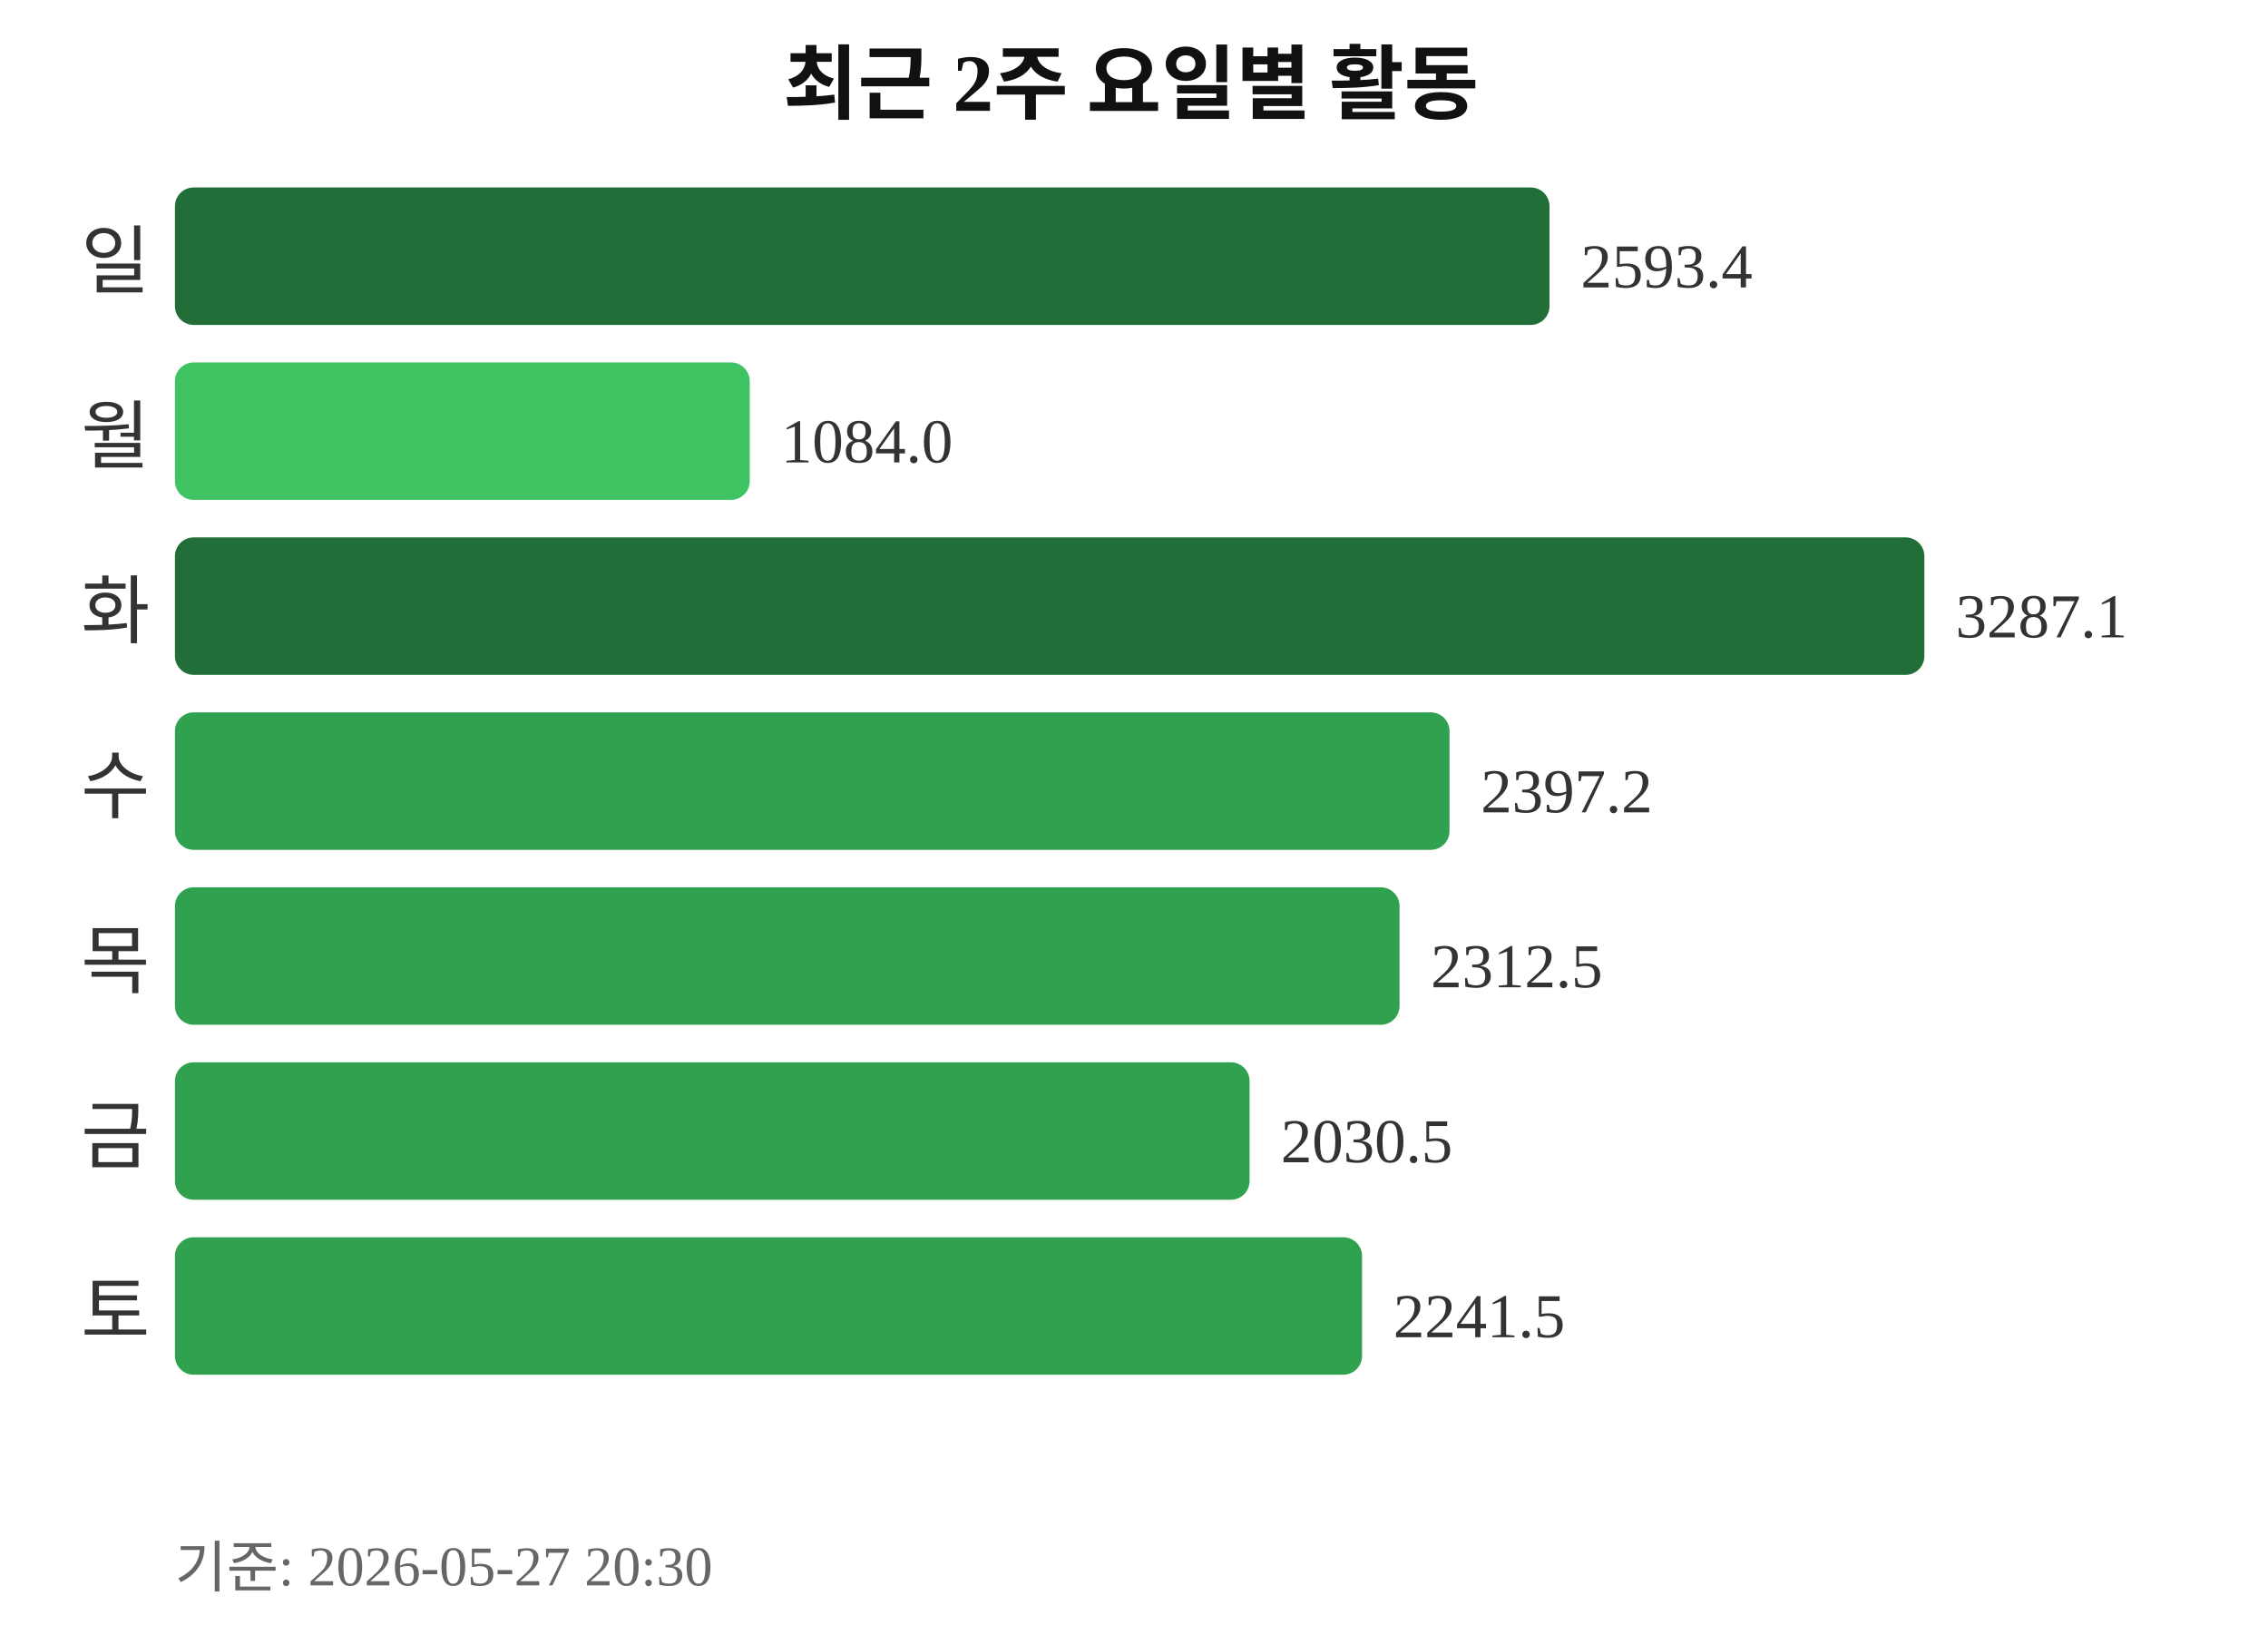
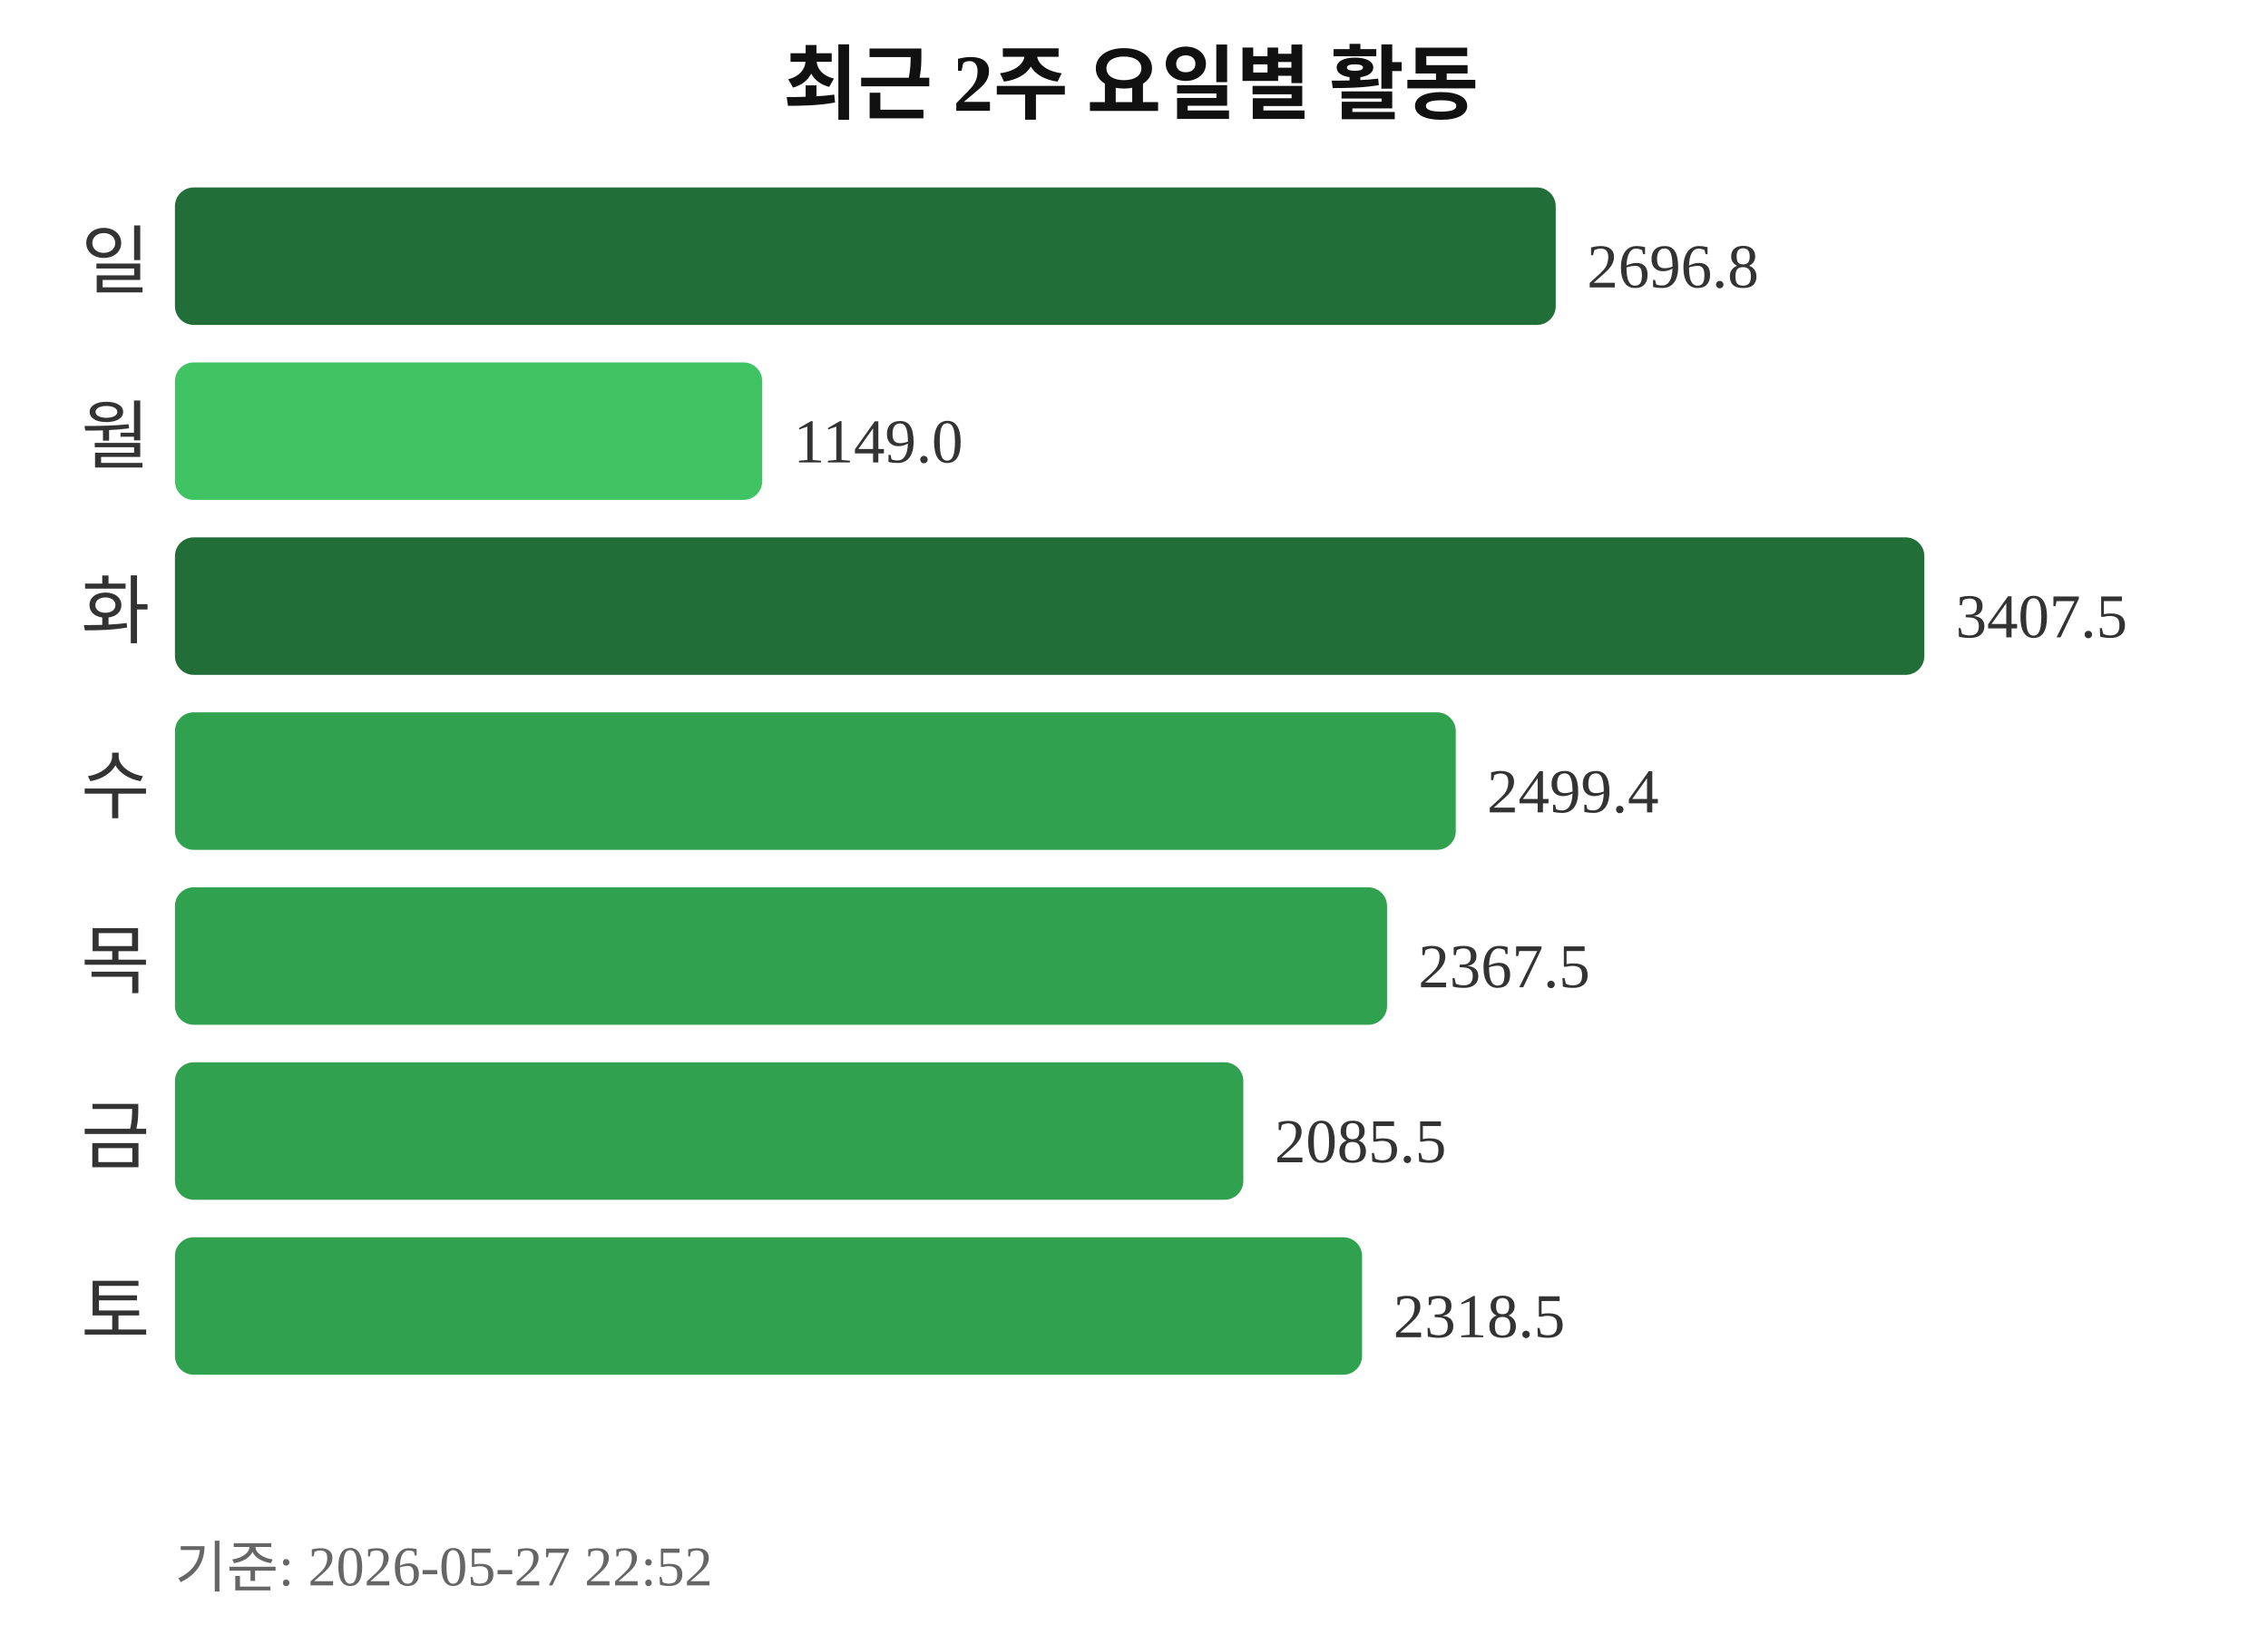
<svg xmlns="http://www.w3.org/2000/svg" width="363" height="260">
  <text x="181" y="18" text-anchor="middle" font-size="13" font-weight="bold" fill="#111111">최근 2주 요일별 활동</text>
  <text x="24" y="46" text-anchor="end" font-size="12" fill="#333333">일</text>
-   <rect x="28" y="30" width="220" height="22" rx="3" fill="#216e39" />
-   <text x="253" y="46" font-size="10" fill="#333333">2593.4</text>
+   <rect x="28" y="30" width="221" height="22" rx="3" fill="#216e39" />
+   <text x="254" y="46" font-size="10" fill="#333333">2696.8</text>
  <text x="24" y="74" text-anchor="end" font-size="12" fill="#333333">월</text>
-   <rect x="28" y="58" width="92" height="22" rx="3" fill="#40c463" />
-   <text x="125" y="74" font-size="10" fill="#333333">1084.0</text>
+   <rect x="28" y="58" width="94" height="22" rx="3" fill="#40c463" />
+   <text x="127" y="74" font-size="10" fill="#333333">1149.0</text>
  <text x="24" y="102" text-anchor="end" font-size="12" fill="#333333">화</text>
  <rect x="28" y="86" width="280" height="22" rx="3" fill="#216e39" />
-   <text x="313" y="102" font-size="10" fill="#333333">3287.1</text>
+   <text x="313" y="102" font-size="10" fill="#333333">3407.5</text>
  <text x="24" y="130" text-anchor="end" font-size="12" fill="#333333">수</text>
-   <rect x="28" y="114" width="204" height="22" rx="3" fill="#30a14e" />
-   <text x="237" y="130" font-size="10" fill="#333333">2397.2</text>
+   <rect x="28" y="114" width="205" height="22" rx="3" fill="#30a14e" />
+   <text x="238" y="130" font-size="10" fill="#333333">2499.4</text>
  <text x="24" y="158" text-anchor="end" font-size="12" fill="#333333">목</text>
-   <rect x="28" y="142" width="196" height="22" rx="3" fill="#30a14e" />
-   <text x="229" y="158" font-size="10" fill="#333333">2312.5</text>
+   <rect x="28" y="142" width="194" height="22" rx="3" fill="#30a14e" />
+   <text x="227" y="158" font-size="10" fill="#333333">2367.5</text>
  <text x="24" y="186" text-anchor="end" font-size="12" fill="#333333">금</text>
-   <rect x="28" y="170" width="172" height="22" rx="3" fill="#30a14e" />
-   <text x="205" y="186" font-size="10" fill="#333333">2030.5</text>
+   <rect x="28" y="170" width="171" height="22" rx="3" fill="#30a14e" />
+   <text x="204" y="186" font-size="10" fill="#333333">2085.5</text>
  <text x="24" y="214" text-anchor="end" font-size="12" fill="#333333">토</text>
  <rect x="28" y="198" width="190" height="22" rx="3" fill="#30a14e" />
-   <text x="223" y="214" font-size="10" fill="#333333">2241.5</text>
-   <text x="28" y="254" font-size="9" fill="#666666">기준: 2026-05-27 20:30</text>
+   <text x="223" y="214" font-size="10" fill="#333333">2318.5</text>
+   <text x="28" y="254" font-size="9" fill="#666666">기준: 2026-05-27 22:52</text>
</svg>
